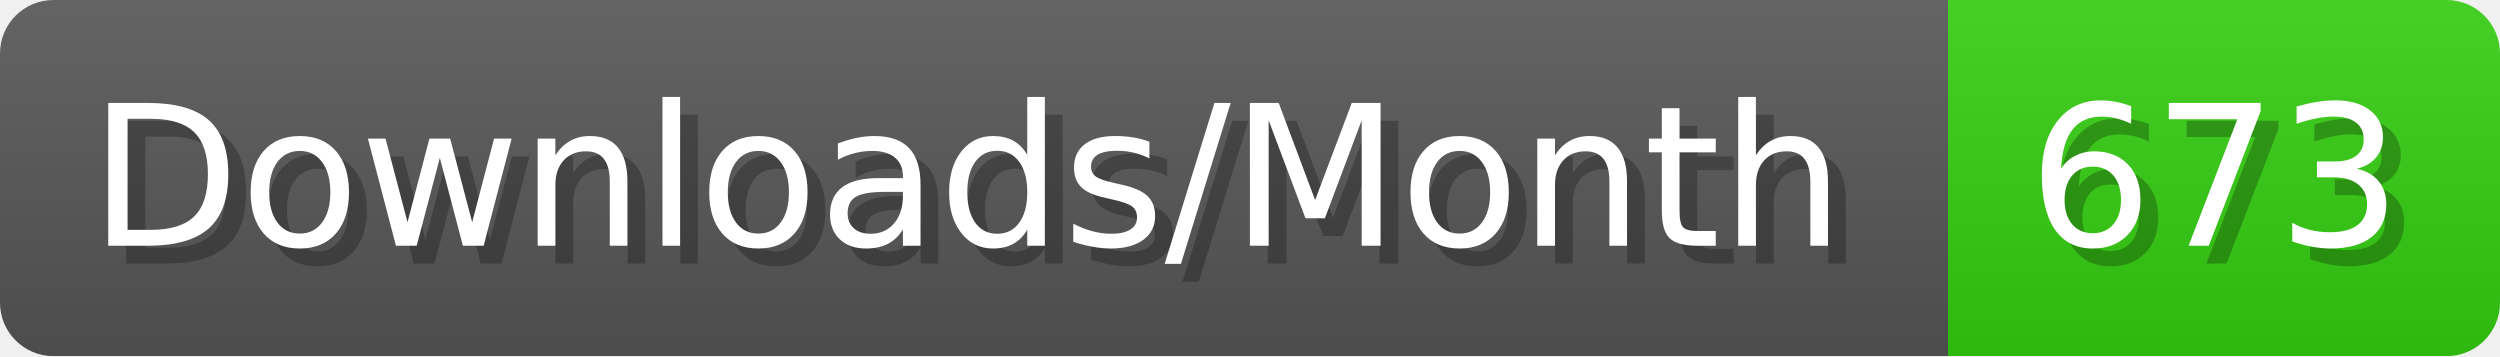
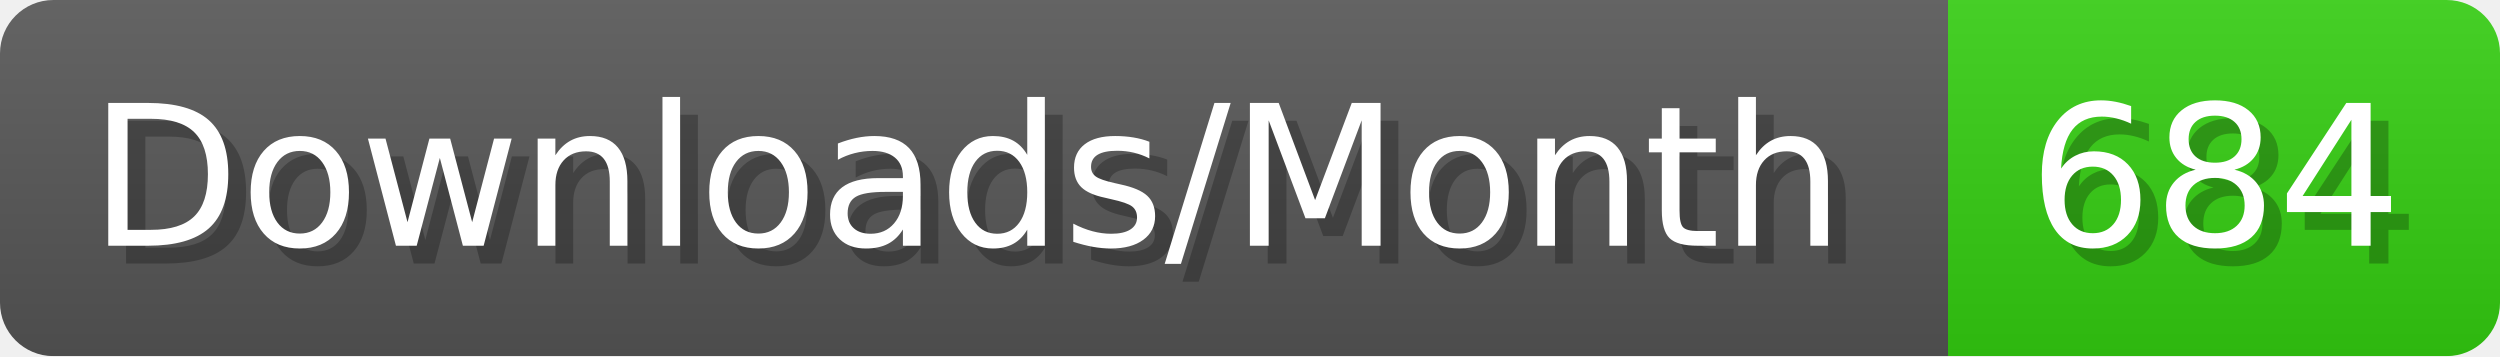
- <svg xmlns="http://www.w3.org/2000/svg" width="140.4" height="20" viewBox="0 0 1404 200" role="img" aria-label="Downloads/Month: 673">
+ <svg xmlns="http://www.w3.org/2000/svg" width="140.4" height="20" viewBox="0 0 1404 200" role="img" aria-label="Downloads/Month: 684">
  <linearGradient id="YlXUI" x2="0" y2="100%">
    <stop offset="0" stop-opacity=".1" stop-color="#EEE" />
    <stop offset="1" stop-opacity=".1" />
  </linearGradient>
  <mask id="JHhop">
    <rect width="1404" height="200" rx="30" fill="#FFF" />
  </mask>
  <g mask="url(#JHhop)">
    <rect width="1094" height="200" fill="#555" />
    <rect width="310" height="200" fill="#3C1" x="1094" />
    <rect width="1404" height="200" fill="url(#YlXUI)" />
  </g>
  <g aria-hidden="true" fill="#fff" text-anchor="start" font-family="Verdana,DejaVu Sans,sans-serif" font-size="110">
    <text x="60" y="148" textLength="994" fill="#000" opacity="0.25">Downloads/Month</text>
    <text x="50" y="138" textLength="994">Downloads/Month</text>
-     <text x="1149" y="148" textLength="210" fill="#000" opacity="0.25">673</text>
-     <text x="1139" y="138" textLength="210">673</text>
+     <text x="1149" y="148" textLength="210" fill="#000" opacity="0.25">684</text>
+     <text x="1139" y="138" textLength="210">684</text>
  </g>
</svg>
